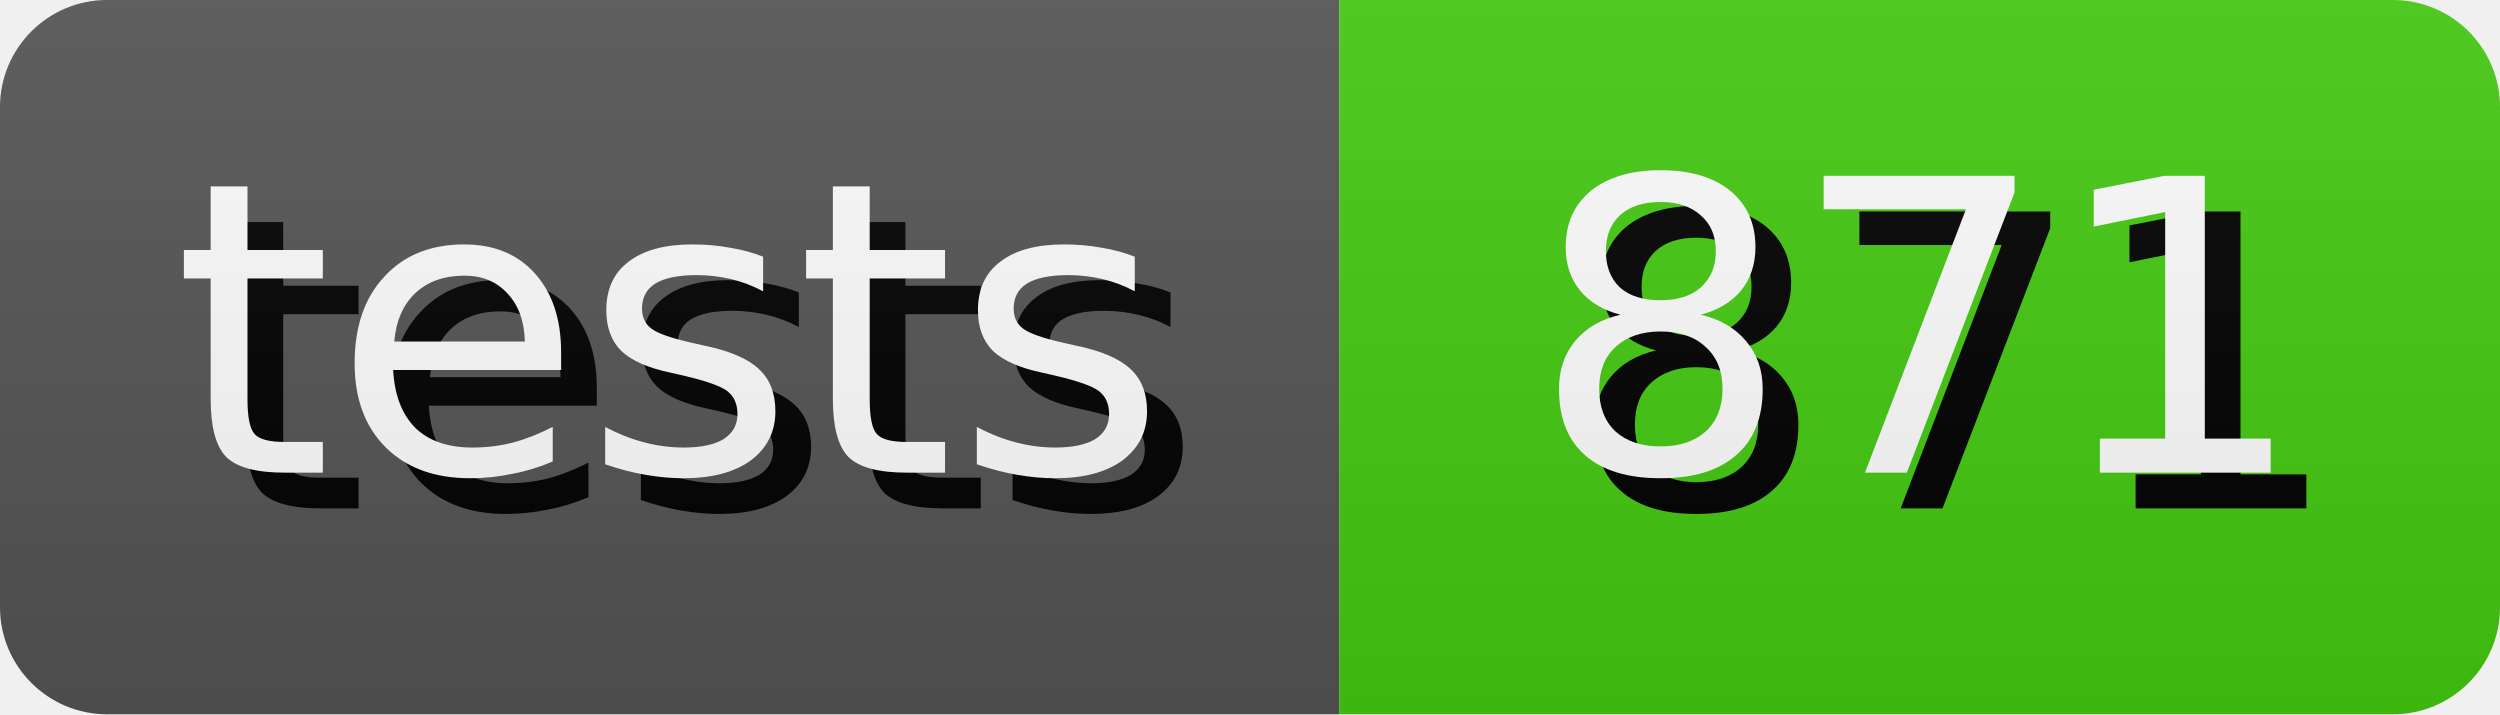
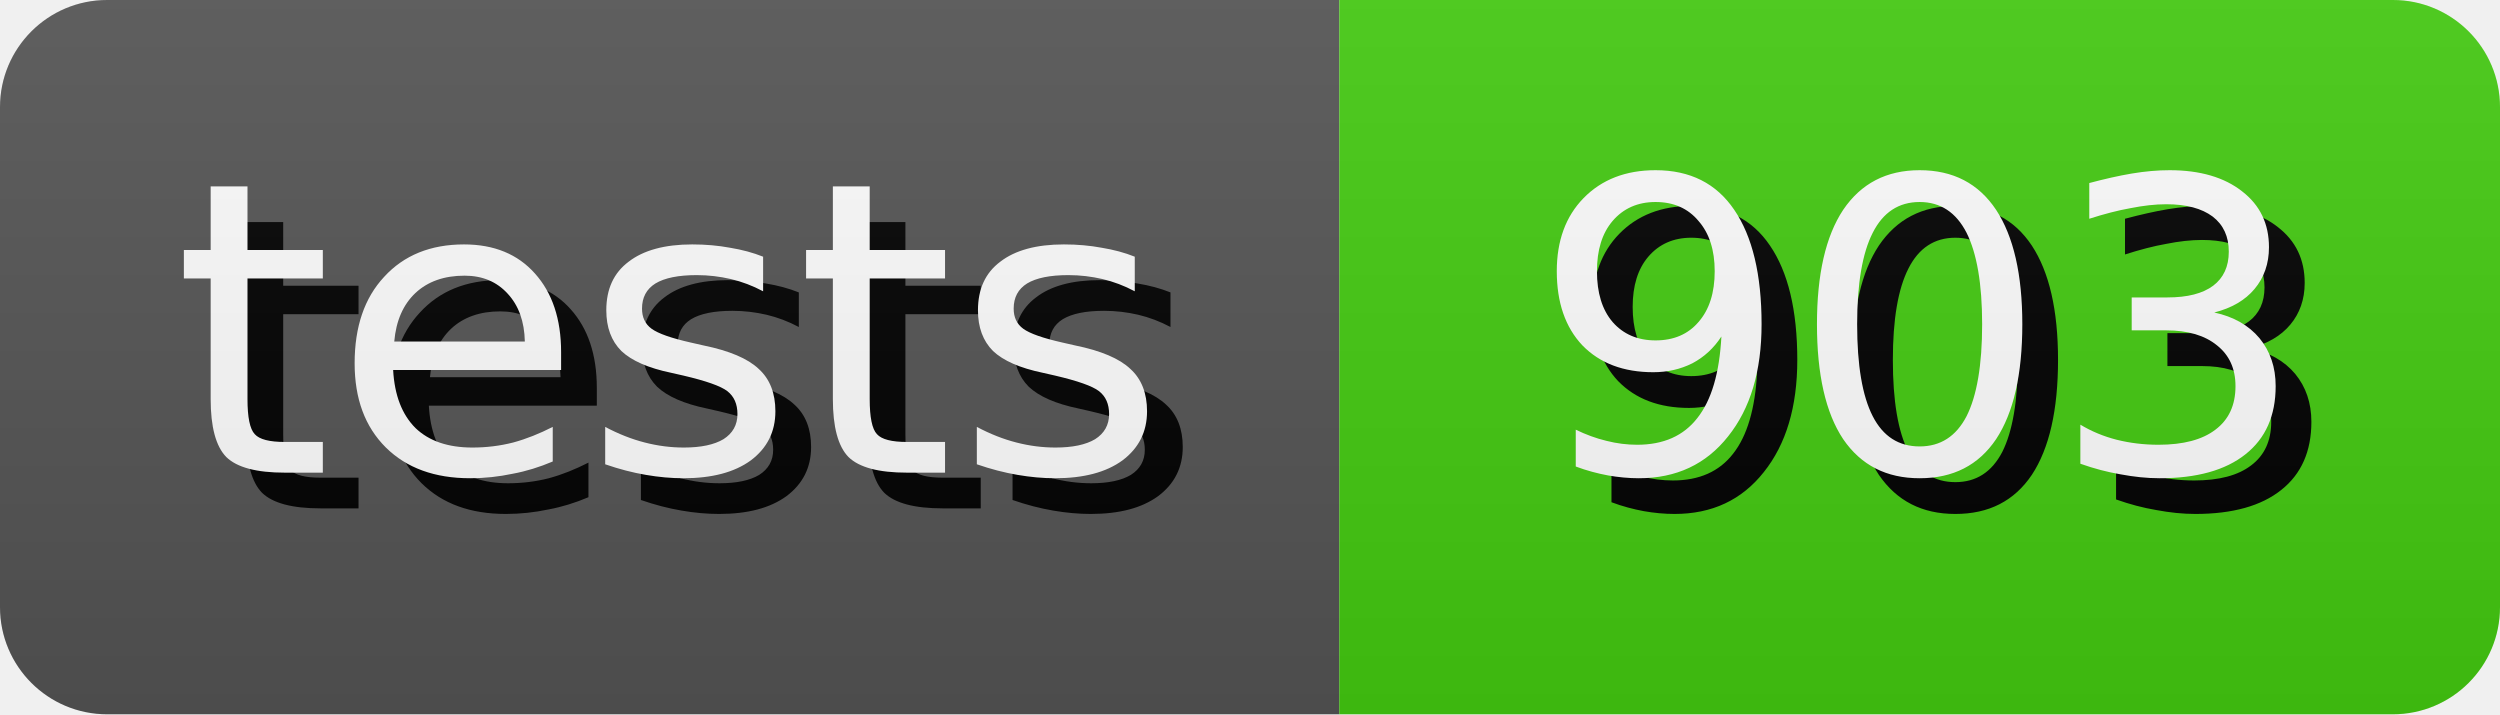
- <svg xmlns="http://www.w3.org/2000/svg" width="70.0" height="20" role="img" aria-label="tests: 871">
+ <svg xmlns="http://www.w3.org/2000/svg" width="70.0" height="20" role="img" aria-label="tests: 903">
  <style>
        rect {
            height: 20px;
        }

        text {
            text-rendering: geometricPrecision;
            dominant-baseline: middle;
            text-anchor: middle;
            font-family: Verdana,Geneva,DejaVu Sans,sans-serif;
            font-size: 11.4px;
            fill: #fff;
        }

        .shadow {
            transform: translate(1px, 1px);
            fill: #010101;
        }
    </style>
  <linearGradient id="s" x2="0" y2="100%">
    <stop offset="0" stop-color="#bbb" stop-opacity=".1" />
    <stop offset="1" stop-opacity=".1" />
  </linearGradient>
  <clipPath id="r">
    <rect width="100%" rx="3" fill="#fff" />
  </clipPath>
  <g clip-path="url(#r)">
    <g>
      <rect width="37.5" fill="#555" />
      <text x="18.75" y="10.0" class="shadow">tests</text>
      <text x="18.75" y="10.0">tests</text>
    </g>
    <g transform="translate(37.5 0)">
      <rect width="32.5" fill="#4c1" />
-       <text x="16.25" y="10.0" class="shadow">871</text>
-       <text x="16.25" y="10.0">871</text>
+       <text x="16.25" y="10.0" class="shadow">903</text>
+       <text x="16.25" y="10.0">903</text>
    </g>
    <rect width="100%" height="100%" fill="url(#s)" />
  </g>
</svg>
